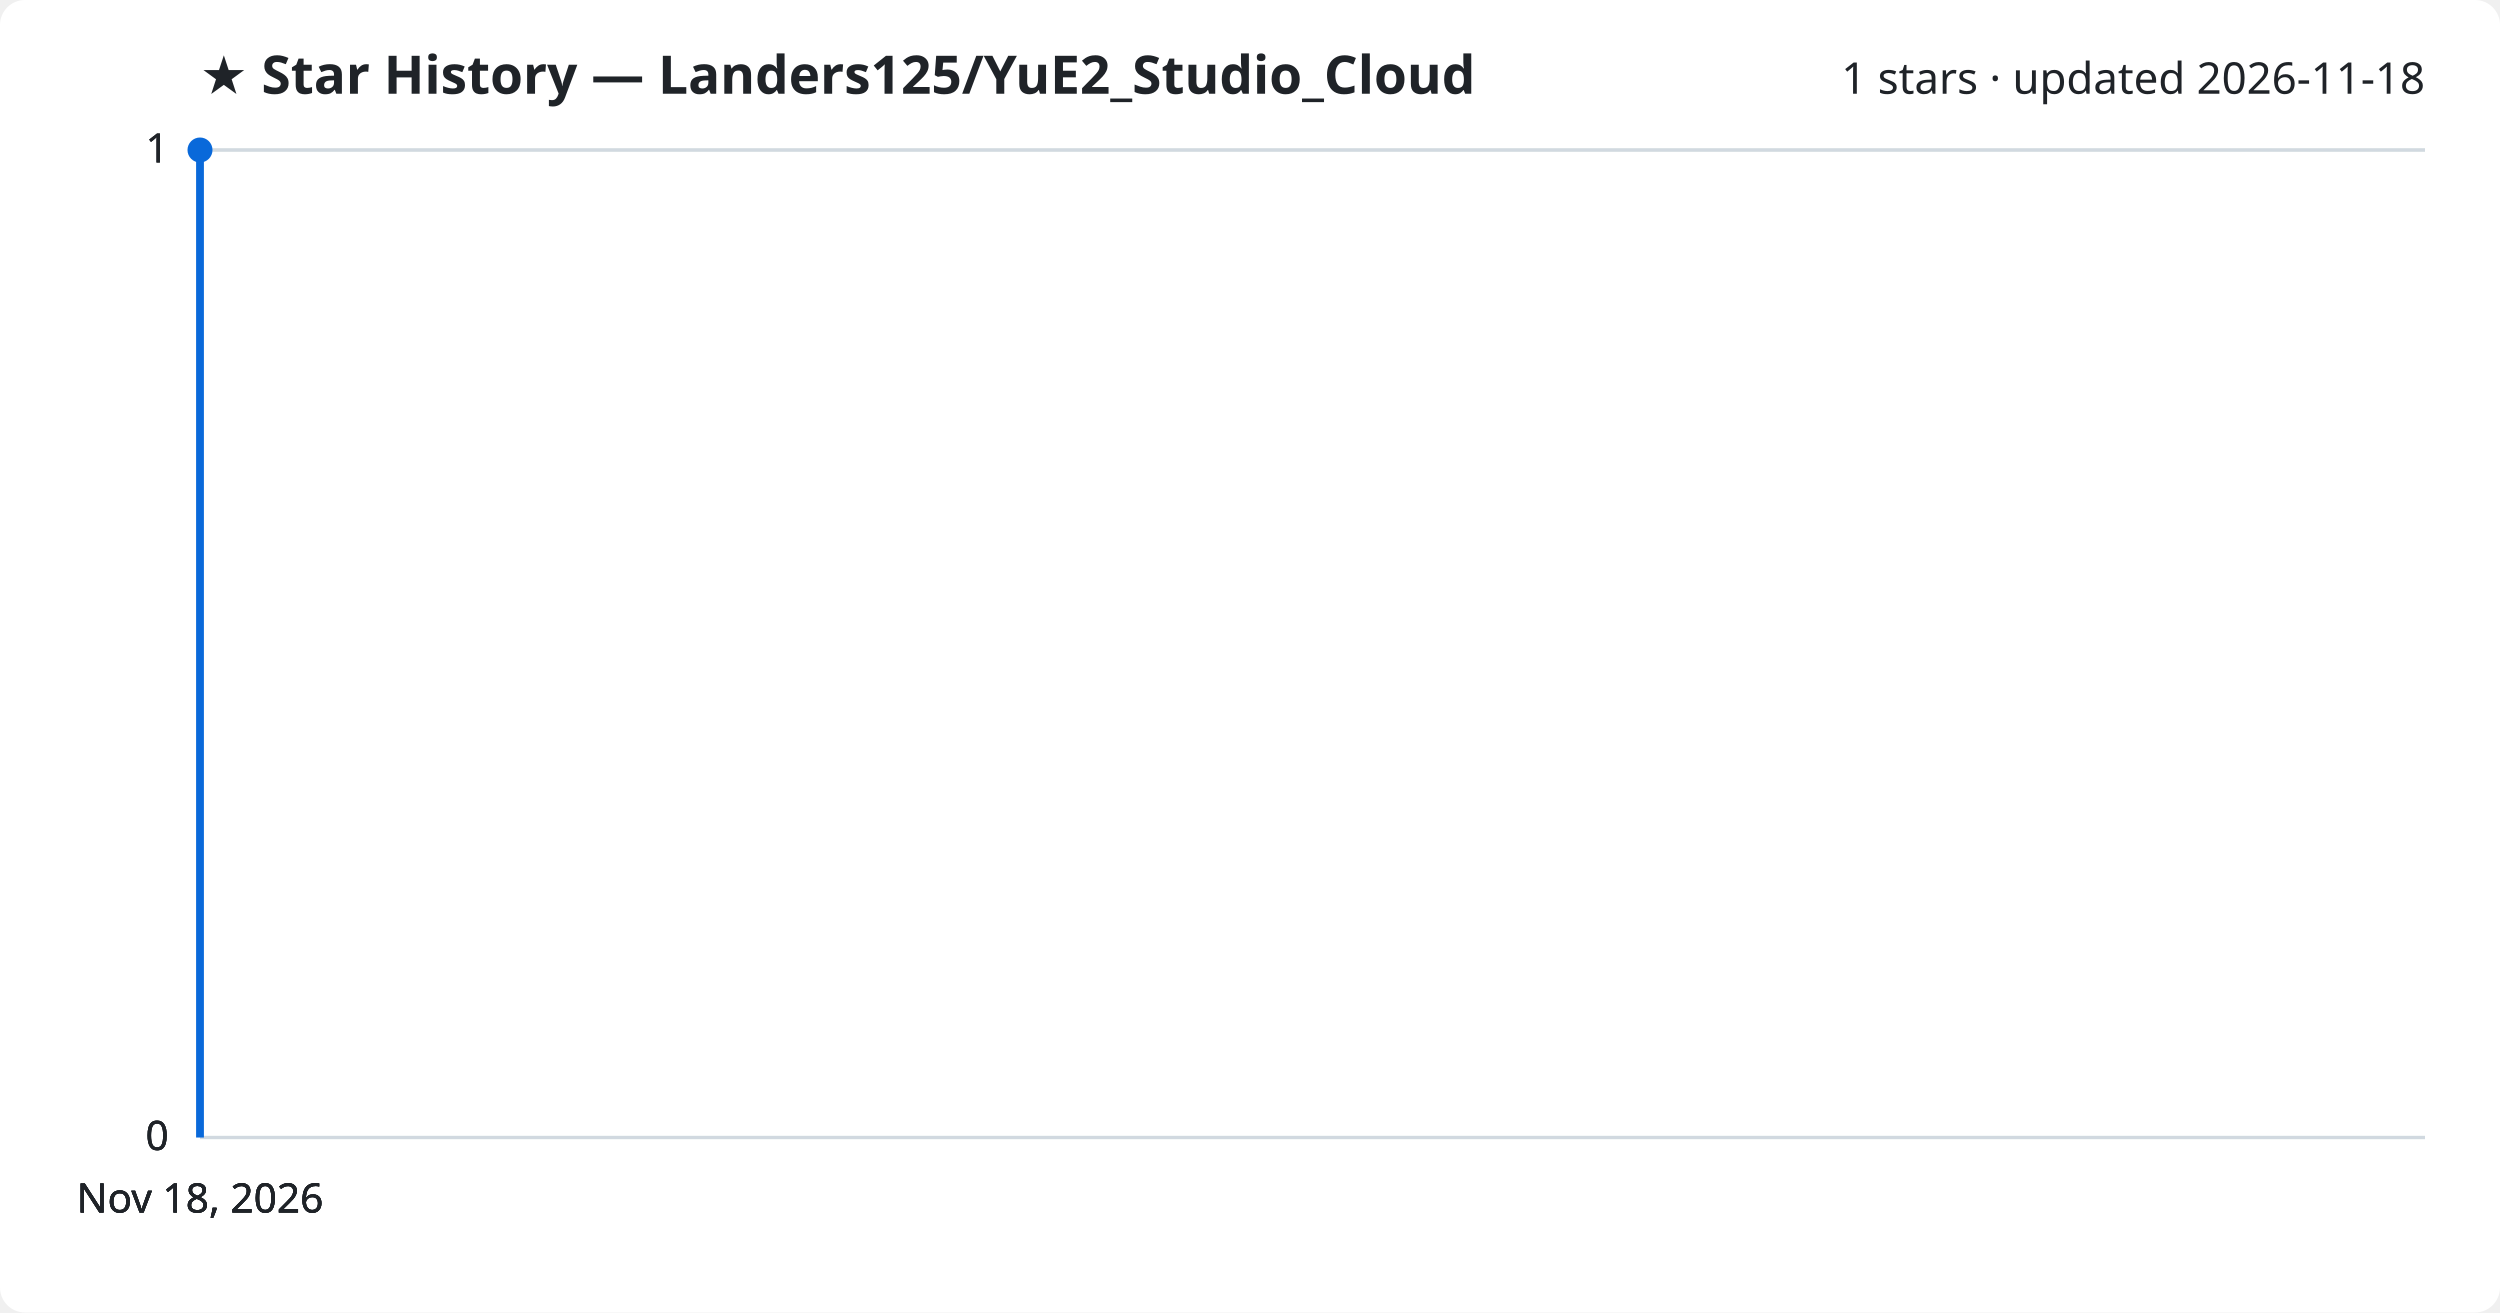
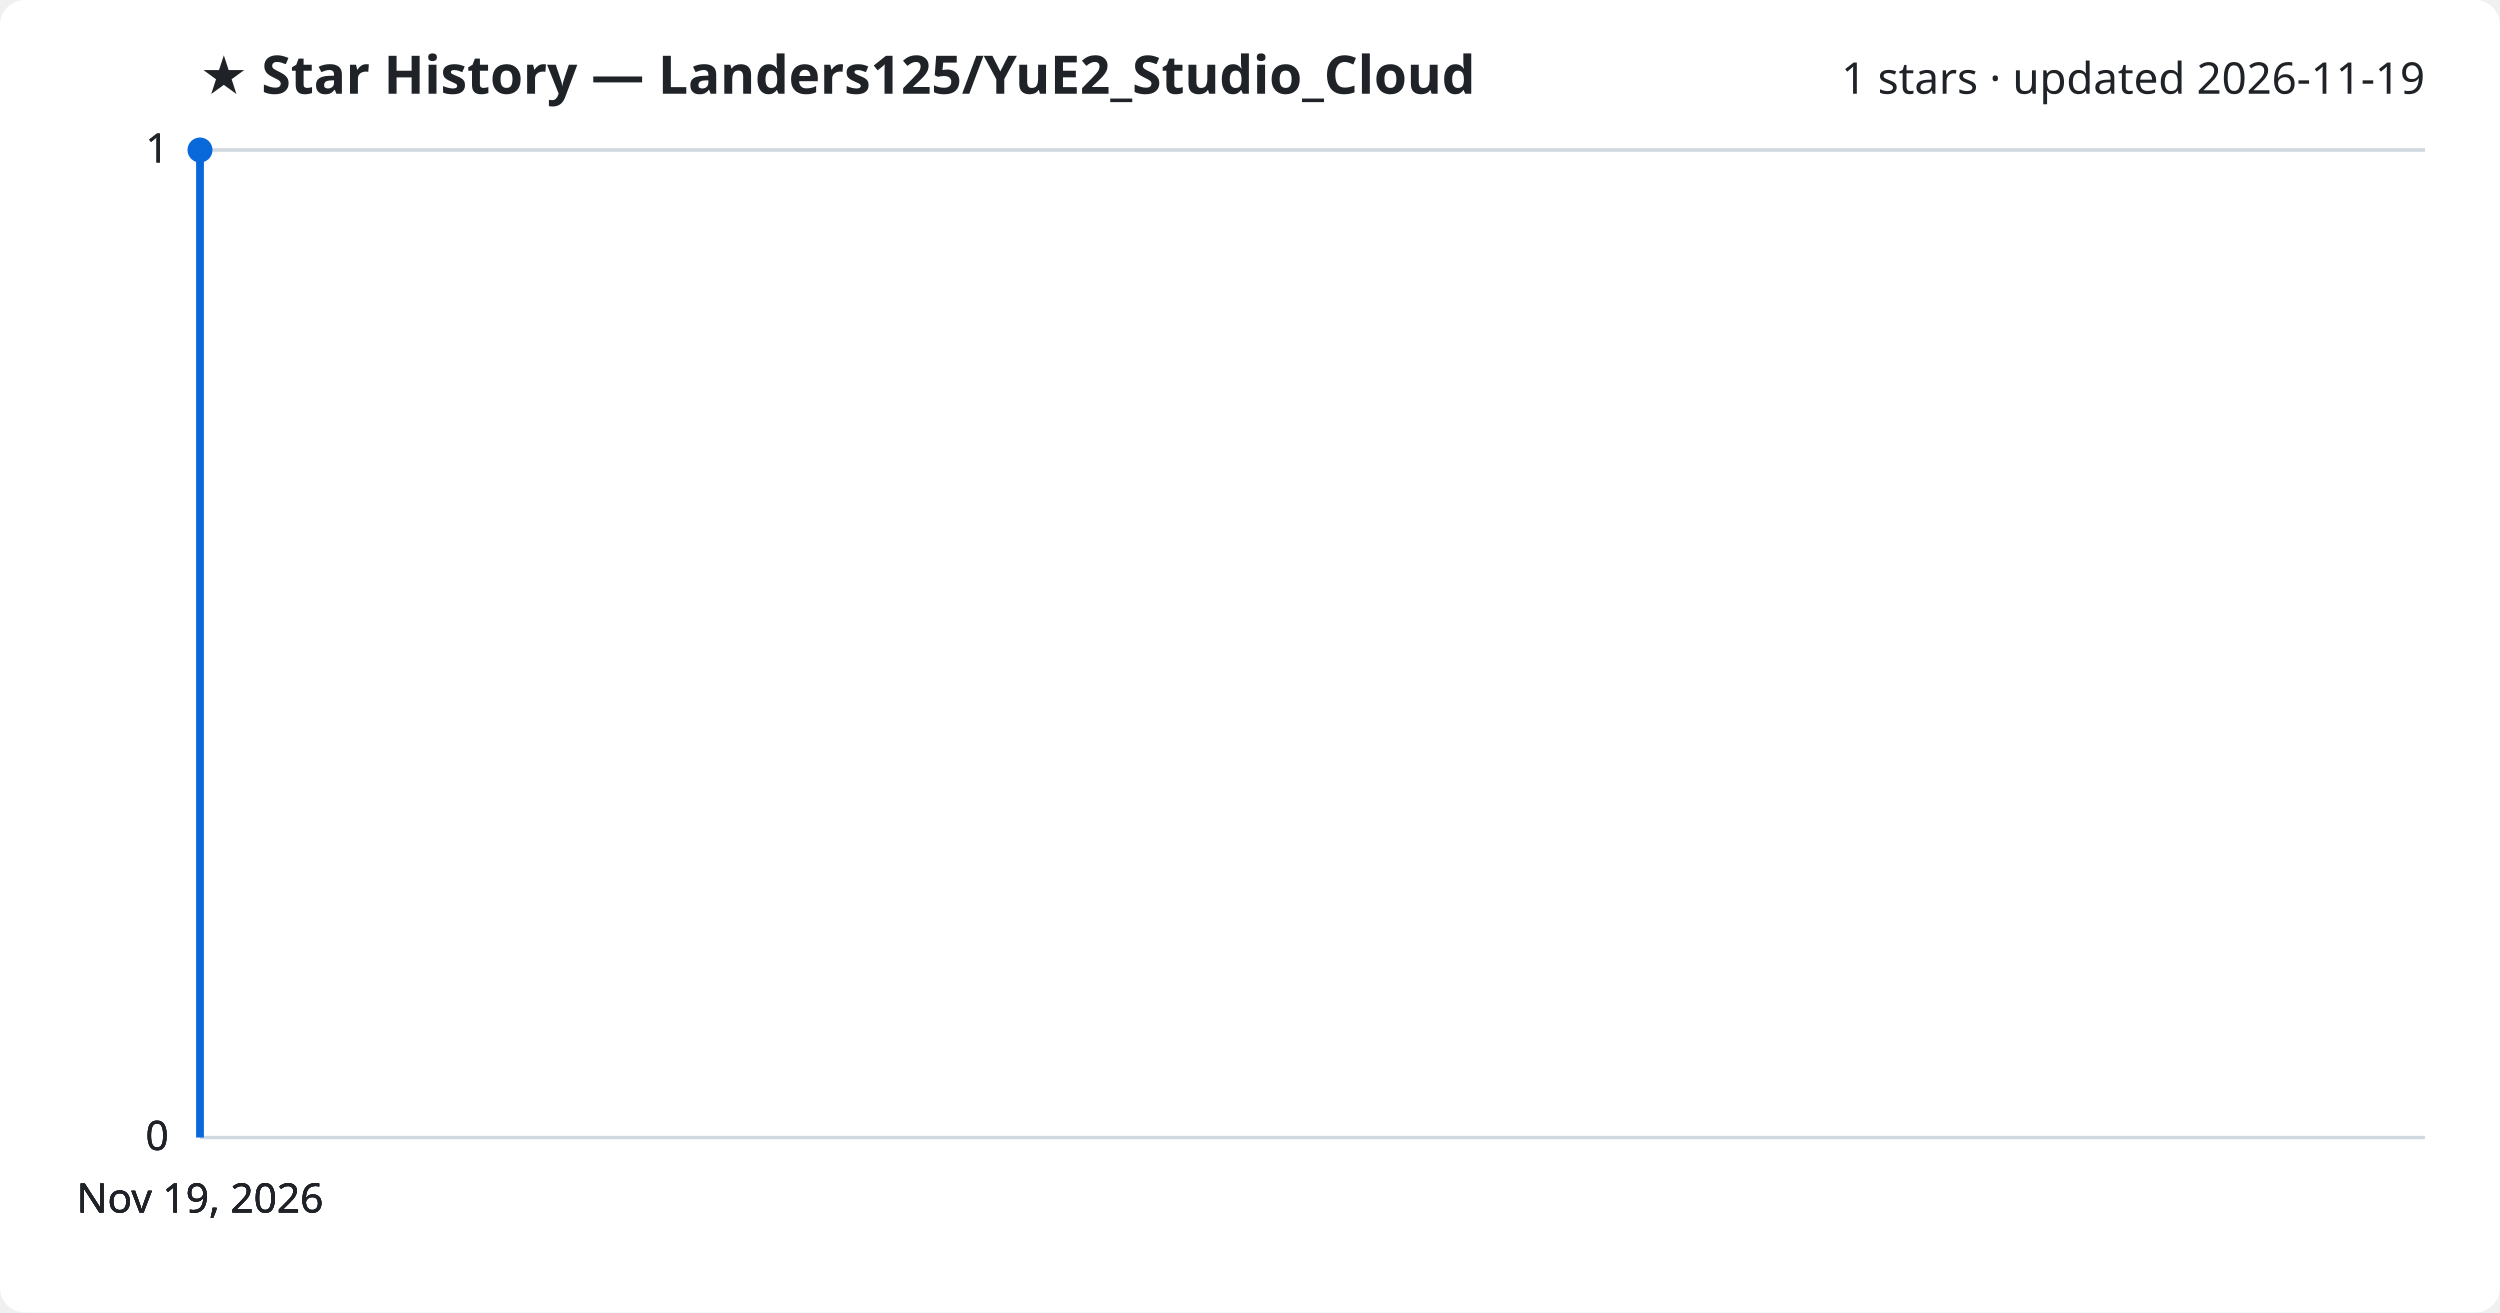
<svg xmlns="http://www.w3.org/2000/svg" viewBox="0 0 800 420" font-family="Segoe UI, sans-serif">
  <rect width="800" height="420" fill="#ffffff" rx="8" />
  <text x="64" y="30" fill="#1f2328" font-size="17" font-weight="700">★ Star History — Landers125/YuE2_Studio_Cloud</text>
-   <text x="776" y="30" fill="#1f2328" font-size="14" text-anchor="end">1 stars · updated 2026-11-18</text>
+   <text x="776" y="30" fill="#1f2328" font-size="14" text-anchor="end">1 stars · updated 2026-11-19</text>
  <line x1="64" y1="364.0" x2="776" y2="364.0" stroke="#d1d9e0" stroke-width="1" />
  <text x="54" y="368.0" fill="#1f2328" font-size="13" text-anchor="end">0</text>
  <line x1="64" y1="364.0" x2="776" y2="364.0" stroke="#d1d9e0" stroke-width="1" />
  <text x="54" y="368.0" fill="#1f2328" font-size="13" text-anchor="end">0</text>
  <line x1="64" y1="364.0" x2="776" y2="364.0" stroke="#d1d9e0" stroke-width="1" />
  <text x="54" y="368.0" fill="#1f2328" font-size="13" text-anchor="end">0</text>
  <line x1="64" y1="48.0" x2="776" y2="48.0" stroke="#d1d9e0" stroke-width="1" />
  <text x="54" y="52.0" fill="#1f2328" font-size="13" text-anchor="end">1</text>
  <line x1="64" y1="48.0" x2="776" y2="48.0" stroke="#d1d9e0" stroke-width="1" />
  <text x="54" y="52.0" fill="#1f2328" font-size="13" text-anchor="end">1</text>
  <path d="M64.0,364.0 L64.0,48.0 L64.0,48.0" fill="none" stroke="#0969da" stroke-width="2.5" stroke-linejoin="round" />
  <circle cx="64.0" cy="48.0" r="4" fill="#0969da" />
-   <text x="64.0" y="388" fill="#1f2328" font-size="13" text-anchor="middle">Nov 18, 2026</text>
-   <text x="64.0" y="388" fill="#1f2328" font-size="13" text-anchor="middle">Nov 18, 2026</text>
-   <text x="64.0" y="388" fill="#1f2328" font-size="13" text-anchor="middle">Nov 18, 2026</text>
-   <text x="64.0" y="388" fill="#1f2328" font-size="13" text-anchor="middle">Nov 18, 2026</text>
+   <text x="64.0" y="388" fill="#1f2328" font-size="13" text-anchor="middle">Nov 19, 2026</text>
+   <text x="64.0" y="388" fill="#1f2328" font-size="13" text-anchor="middle">Nov 19, 2026</text>
+   <text x="64.0" y="388" fill="#1f2328" font-size="13" text-anchor="middle">Nov 19, 2026</text>
+   <text x="64.0" y="388" fill="#1f2328" font-size="13" text-anchor="middle">Nov 19, 2026</text>
</svg>
